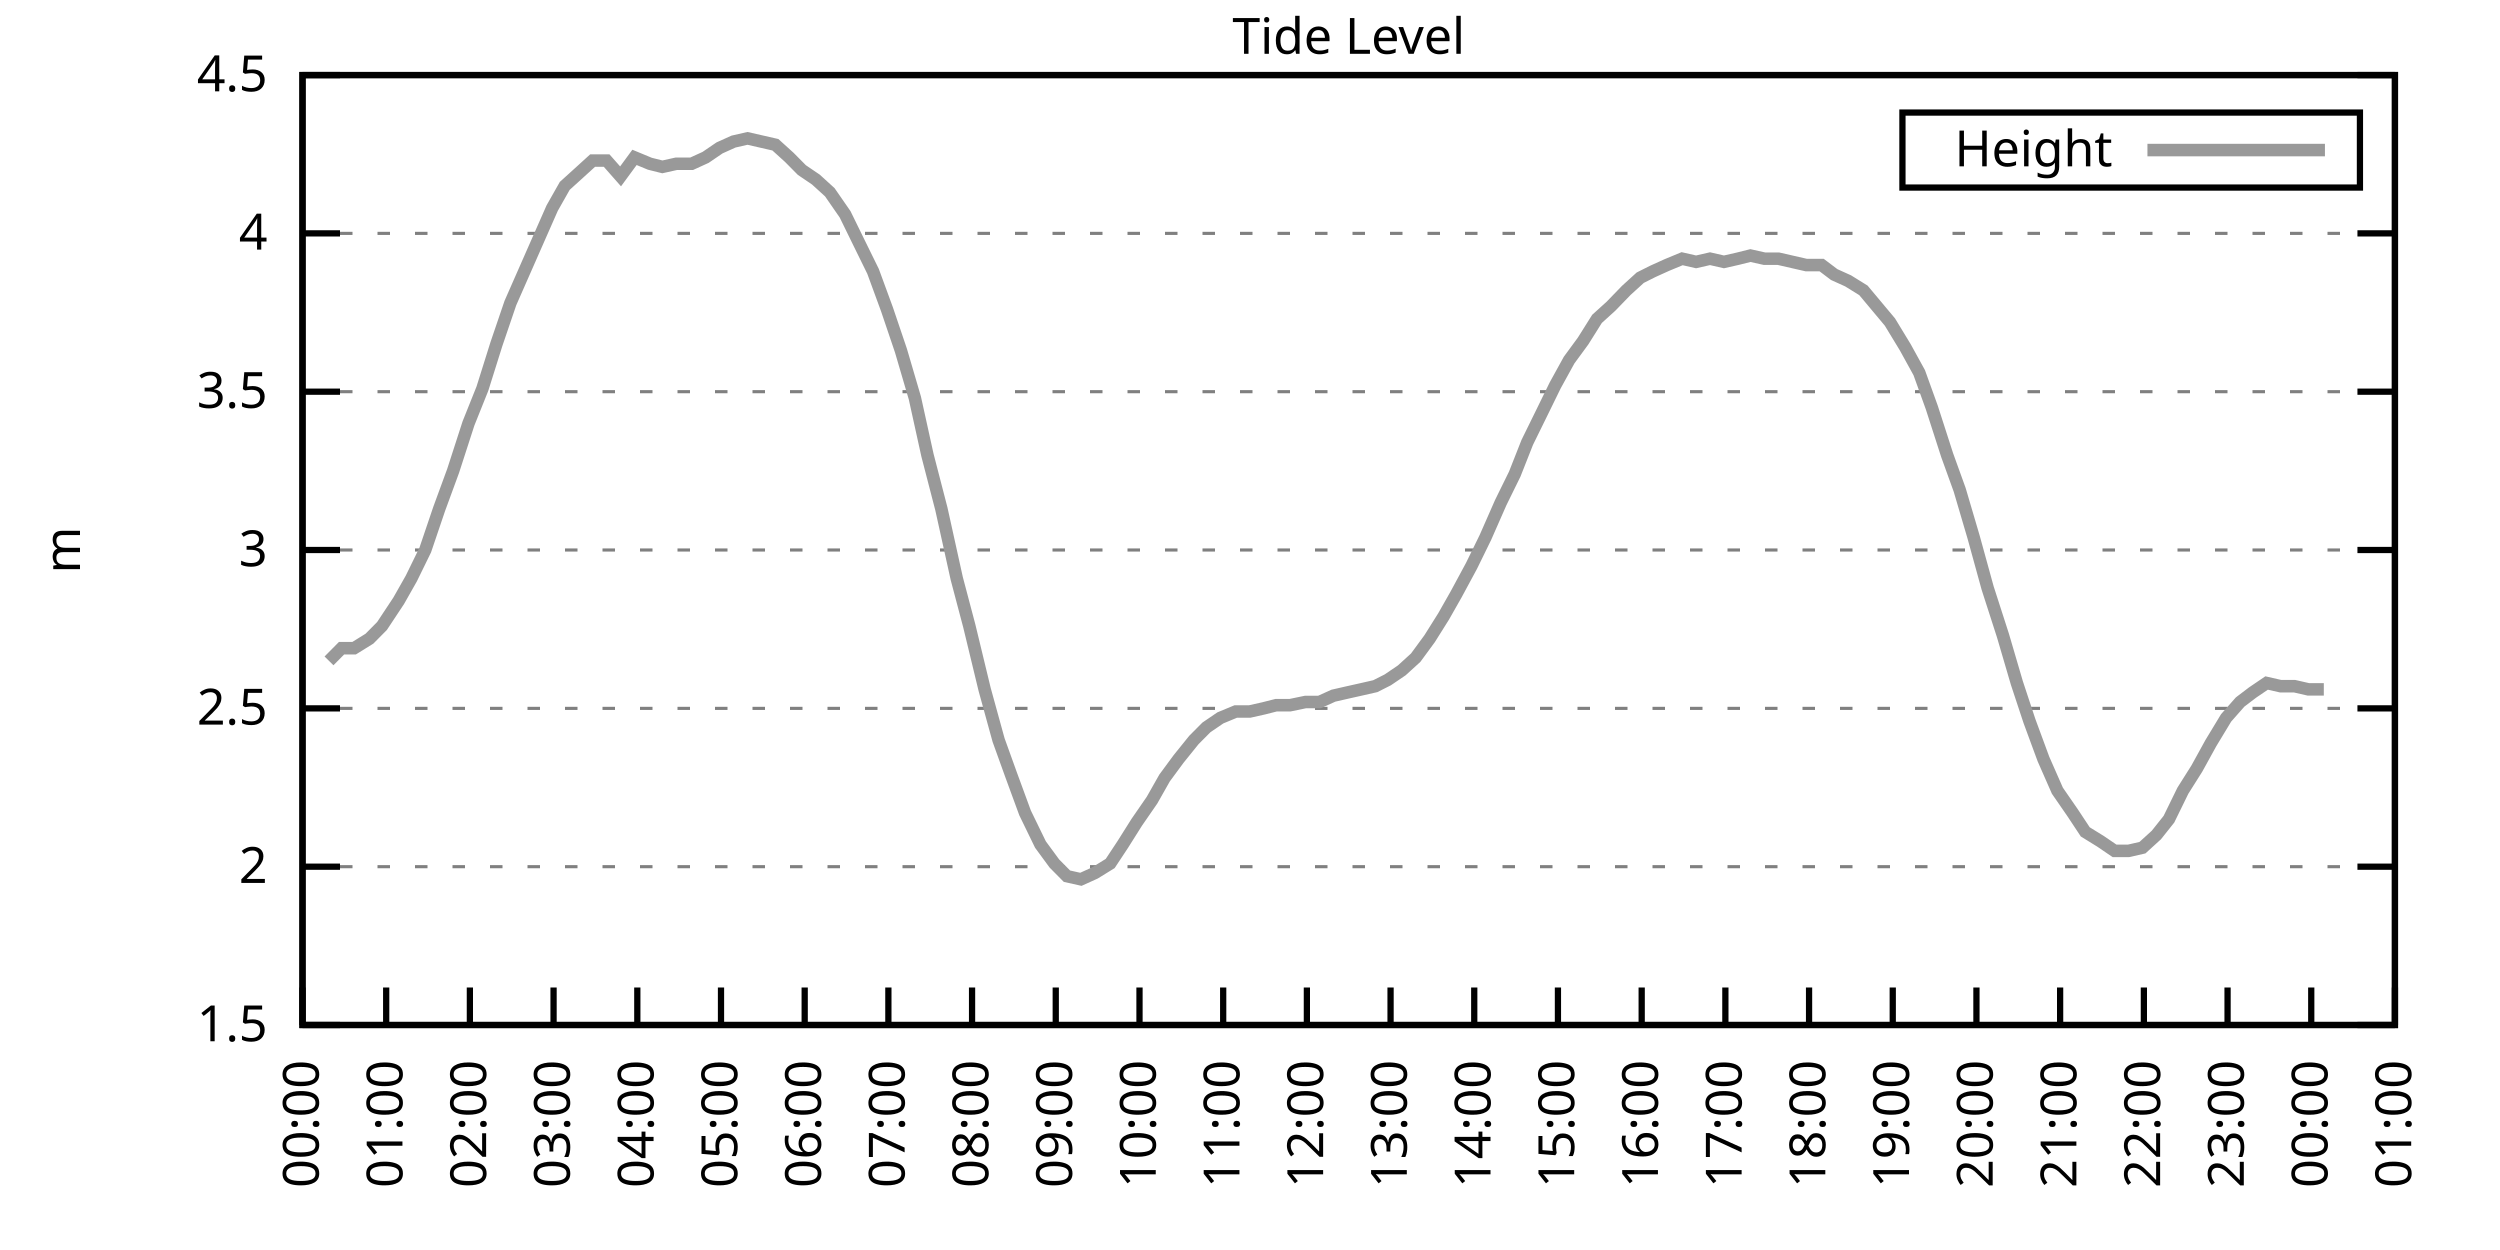
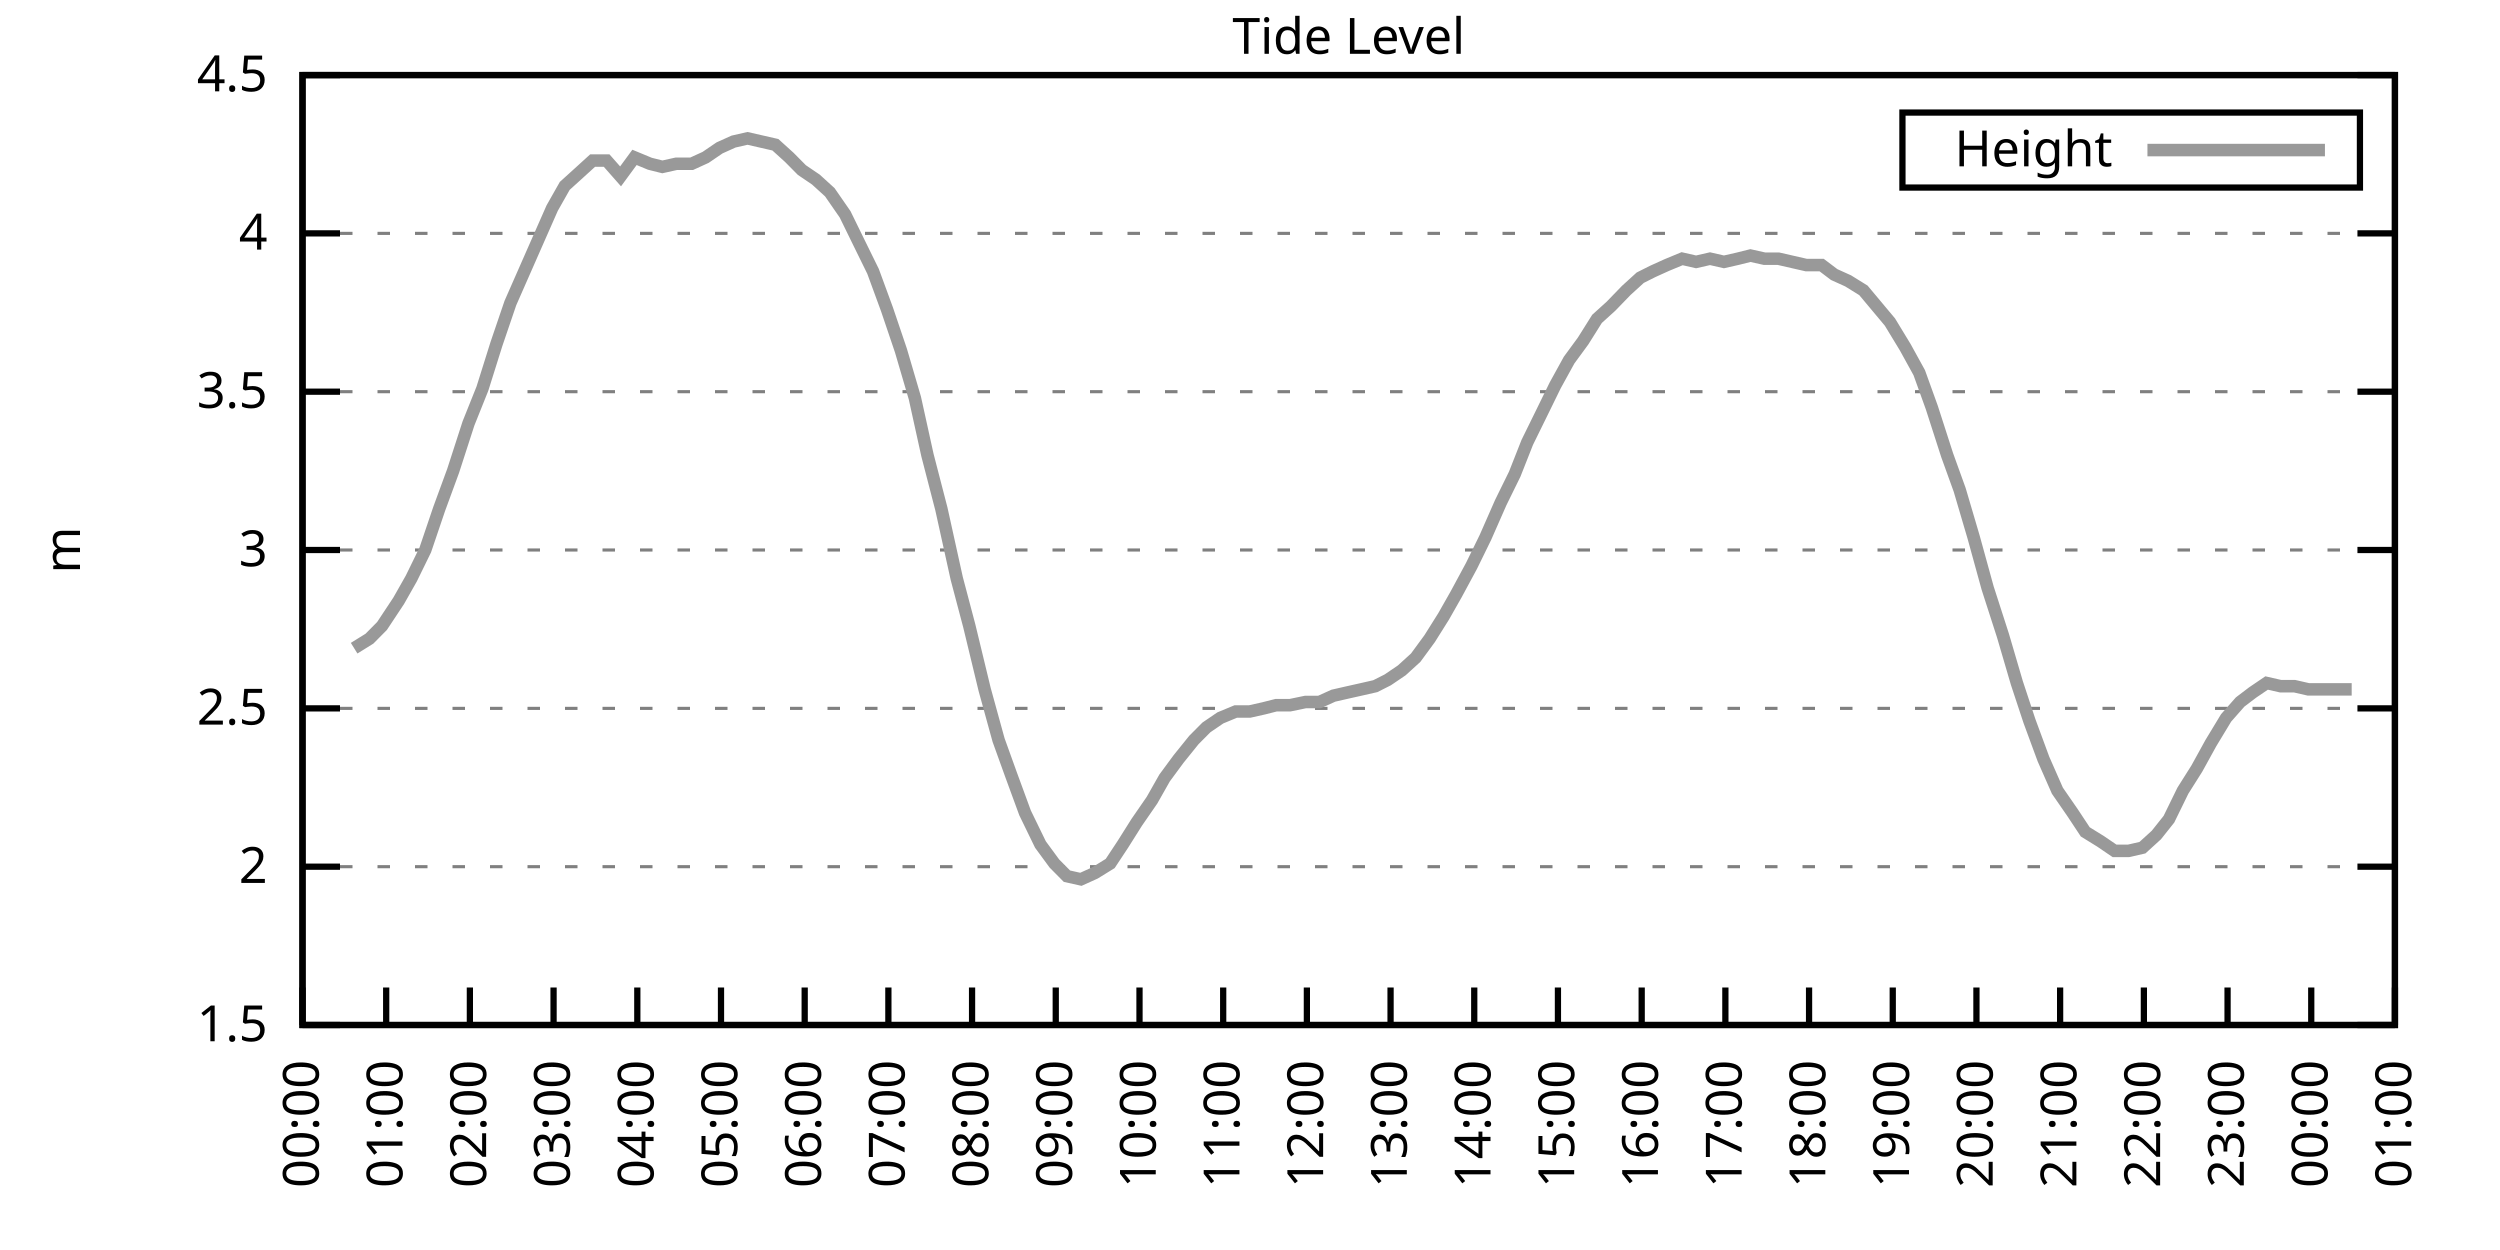
<svg xmlns="http://www.w3.org/2000/svg" xmlns:xlink="http://www.w3.org/1999/xlink" width="400" height="200" viewBox="0 0 400 200">
  <g id="gnuplot_canvas">
    <rect x="0" y="0" width="400" height="200" fill="none" />
    <defs>
      <circle id="gpDot" r="0.5" stroke-width="0.5" stroke="currentColor" />
      <path id="gpPt0" stroke-width="0.333" stroke="currentColor" d="M-1,0 h2 M0,-1 v2" />
      <path id="gpPt1" stroke-width="0.333" stroke="currentColor" d="M-1,-1 L1,1 M1,-1 L-1,1" />
      <path id="gpPt2" stroke-width="0.333" stroke="currentColor" d="M-1,0 L1,0 M0,-1 L0,1 M-1,-1 L1,1 M-1,1 L1,-1" />
      <rect id="gpPt3" stroke-width="0.333" stroke="currentColor" x="-1" y="-1" width="2" height="2" />
      <rect id="gpPt4" stroke-width="0.333" stroke="currentColor" fill="currentColor" x="-1" y="-1" width="2" height="2" />
      <circle id="gpPt5" stroke-width="0.333" stroke="currentColor" cx="0" cy="0" r="1" />
      <use xlink:href="#gpPt5" id="gpPt6" fill="currentColor" stroke="none" />
      <path id="gpPt7" stroke-width="0.333" stroke="currentColor" d="M0,-1.33 L-1.33,0.67 L1.33,0.67 z" />
      <use xlink:href="#gpPt7" id="gpPt8" fill="currentColor" stroke="none" />
      <use xlink:href="#gpPt7" id="gpPt9" stroke="currentColor" transform="rotate(180)" />
      <use xlink:href="#gpPt9" id="gpPt10" fill="currentColor" stroke="none" />
      <use xlink:href="#gpPt3" id="gpPt11" stroke="currentColor" transform="rotate(45)" />
      <use xlink:href="#gpPt11" id="gpPt12" fill="currentColor" stroke="none" />
      <path id="gpPt13" stroke-width="0.333" stroke="currentColor" d="M0,1.330 L1.265,0.411 L0.782,-1.067 L-0.782,-1.076 L-1.265,0.411 z" />
      <use xlink:href="#gpPt13" id="gpPt14" fill="currentColor" stroke="none" />
      <filter id="textbox" filterUnits="objectBoundingBox" x="0" y="0" height="1" width="1">
        <feFlood flood-color="white" flood-opacity="1" result="bgnd" />
        <feComposite in="SourceGraphic" in2="bgnd" operator="atop" />
      </filter>
      <filter id="greybox" filterUnits="objectBoundingBox" x="0" y="0" height="1" width="1">
        <feFlood flood-color="lightgrey" flood-opacity="1" result="grey" />
        <feComposite in="SourceGraphic" in2="grey" operator="atop" />
      </filter>
    </defs>
    <g fill="none" color="white" stroke="currentColor" stroke-width="1.00" stroke-linecap="butt" stroke-linejoin="miter">
</g>
    <g fill="none" color="black" stroke="currentColor" stroke-width="1.00" stroke-linecap="butt" stroke-linejoin="miter">
      <g stroke="none" shape-rendering="crispEdges">
        <polygon fill="rgb(255, 255, 255)" points="48.40,164.00 383.18,164.00 383.18,12.02 48.40,12.02 " />
      </g>
    </g>
    <g fill="none" color="black" stroke="currentColor" stroke-width="1.00" stroke-linecap="butt" stroke-linejoin="miter">
</g>
    <g fill="none" color="black" stroke="black" stroke-width="0.50" stroke-linecap="butt" stroke-linejoin="miter">
</g>
    <g fill="none" color="gray" stroke="currentColor" stroke-width="0.50" stroke-linecap="butt" stroke-linejoin="miter">
      <path stroke="gray" stroke-dasharray="2,4" class="gridline" d="M48.40,164.00 L383.19,164.00  " />
    </g>
    <g fill="none" color="gray" stroke="gray" stroke-width="1.00" stroke-linecap="butt" stroke-linejoin="miter">
</g>
    <g fill="none" color="black" stroke="currentColor" stroke-width="1.00" stroke-linecap="butt" stroke-linejoin="miter">
      <path stroke="black" d="M48.40,164.00 L54.40,164.00 M383.19,164.00 L377.19,164.00  " />
      <g transform="translate(42.80,166.60)" stroke="none" fill="black" font-family="Sans" font-size="8.00" text-anchor="end">
        <text>
          <tspan font-family="Sans"> 1.5</tspan>
        </text>
      </g>
    </g>
    <g fill="none" color="black" stroke="currentColor" stroke-width="1.00" stroke-linecap="butt" stroke-linejoin="miter">
</g>
    <g fill="none" color="black" stroke="black" stroke-width="0.50" stroke-linecap="butt" stroke-linejoin="miter">
</g>
    <g fill="none" color="gray" stroke="currentColor" stroke-width="0.50" stroke-linecap="butt" stroke-linejoin="miter">
      <path stroke="gray" stroke-dasharray="2,4" class="gridline" d="M48.40,138.67 L383.19,138.67  " />
    </g>
    <g fill="none" color="gray" stroke="gray" stroke-width="1.00" stroke-linecap="butt" stroke-linejoin="miter">
</g>
    <g fill="none" color="black" stroke="currentColor" stroke-width="1.00" stroke-linecap="butt" stroke-linejoin="miter">
      <path stroke="black" d="M48.40,138.67 L54.40,138.67 M383.19,138.67 L377.19,138.67  " />
      <g transform="translate(42.80,141.27)" stroke="none" fill="black" font-family="Sans" font-size="8.00" text-anchor="end">
        <text>
          <tspan font-family="Sans"> 2</tspan>
        </text>
      </g>
    </g>
    <g fill="none" color="black" stroke="currentColor" stroke-width="1.00" stroke-linecap="butt" stroke-linejoin="miter">
</g>
    <g fill="none" color="black" stroke="black" stroke-width="0.50" stroke-linecap="butt" stroke-linejoin="miter">
</g>
    <g fill="none" color="gray" stroke="currentColor" stroke-width="0.50" stroke-linecap="butt" stroke-linejoin="miter">
      <path stroke="gray" stroke-dasharray="2,4" class="gridline" d="M48.40,113.34 L383.19,113.34  " />
    </g>
    <g fill="none" color="gray" stroke="gray" stroke-width="1.00" stroke-linecap="butt" stroke-linejoin="miter">
</g>
    <g fill="none" color="black" stroke="currentColor" stroke-width="1.00" stroke-linecap="butt" stroke-linejoin="miter">
      <path stroke="black" d="M48.40,113.34 L54.40,113.34 M383.19,113.34 L377.19,113.34  " />
      <g transform="translate(42.80,115.94)" stroke="none" fill="black" font-family="Sans" font-size="8.00" text-anchor="end">
        <text>
          <tspan font-family="Sans"> 2.5</tspan>
        </text>
      </g>
    </g>
    <g fill="none" color="black" stroke="currentColor" stroke-width="1.00" stroke-linecap="butt" stroke-linejoin="miter">
</g>
    <g fill="none" color="black" stroke="black" stroke-width="0.50" stroke-linecap="butt" stroke-linejoin="miter">
</g>
    <g fill="none" color="gray" stroke="currentColor" stroke-width="0.50" stroke-linecap="butt" stroke-linejoin="miter">
      <path stroke="gray" stroke-dasharray="2,4" class="gridline" d="M48.40,88.00 L383.19,88.00  " />
    </g>
    <g fill="none" color="gray" stroke="gray" stroke-width="1.00" stroke-linecap="butt" stroke-linejoin="miter">
</g>
    <g fill="none" color="black" stroke="currentColor" stroke-width="1.00" stroke-linecap="butt" stroke-linejoin="miter">
      <path stroke="black" d="M48.40,88.00 L54.40,88.00 M383.19,88.00 L377.19,88.00  " />
      <g transform="translate(42.80,90.60)" stroke="none" fill="black" font-family="Sans" font-size="8.00" text-anchor="end">
        <text>
          <tspan font-family="Sans"> 3</tspan>
        </text>
      </g>
    </g>
    <g fill="none" color="black" stroke="currentColor" stroke-width="1.00" stroke-linecap="butt" stroke-linejoin="miter">
</g>
    <g fill="none" color="black" stroke="black" stroke-width="0.50" stroke-linecap="butt" stroke-linejoin="miter">
</g>
    <g fill="none" color="gray" stroke="currentColor" stroke-width="0.50" stroke-linecap="butt" stroke-linejoin="miter">
      <path stroke="gray" stroke-dasharray="2,4" class="gridline" d="M48.40,62.67 L383.19,62.67  " />
    </g>
    <g fill="none" color="gray" stroke="gray" stroke-width="1.00" stroke-linecap="butt" stroke-linejoin="miter">
</g>
    <g fill="none" color="black" stroke="currentColor" stroke-width="1.00" stroke-linecap="butt" stroke-linejoin="miter">
      <path stroke="black" d="M48.40,62.67 L54.40,62.67 M383.19,62.67 L377.19,62.67  " />
      <g transform="translate(42.80,65.27)" stroke="none" fill="black" font-family="Sans" font-size="8.00" text-anchor="end">
        <text>
          <tspan font-family="Sans"> 3.5</tspan>
        </text>
      </g>
    </g>
    <g fill="none" color="black" stroke="currentColor" stroke-width="1.00" stroke-linecap="butt" stroke-linejoin="miter">
</g>
    <g fill="none" color="black" stroke="black" stroke-width="0.50" stroke-linecap="butt" stroke-linejoin="miter">
</g>
    <g fill="none" color="gray" stroke="currentColor" stroke-width="0.50" stroke-linecap="butt" stroke-linejoin="miter">
      <path stroke="gray" stroke-dasharray="2,4" class="gridline" d="M48.40,37.34 L383.19,37.34  " />
    </g>
    <g fill="none" color="gray" stroke="gray" stroke-width="1.00" stroke-linecap="butt" stroke-linejoin="miter">
</g>
    <g fill="none" color="black" stroke="currentColor" stroke-width="1.00" stroke-linecap="butt" stroke-linejoin="miter">
      <path stroke="black" d="M48.40,37.34 L54.40,37.34 M383.19,37.34 L377.19,37.34  " />
      <g transform="translate(42.80,39.94)" stroke="none" fill="black" font-family="Sans" font-size="8.00" text-anchor="end">
        <text>
          <tspan font-family="Sans"> 4</tspan>
        </text>
      </g>
    </g>
    <g fill="none" color="black" stroke="currentColor" stroke-width="1.00" stroke-linecap="butt" stroke-linejoin="miter">
</g>
    <g fill="none" color="black" stroke="black" stroke-width="0.50" stroke-linecap="butt" stroke-linejoin="miter">
</g>
    <g fill="none" color="gray" stroke="currentColor" stroke-width="0.50" stroke-linecap="butt" stroke-linejoin="miter">
      <path stroke="gray" stroke-dasharray="2,4" class="gridline" d="M48.40,12.01 L383.19,12.01  " />
    </g>
    <g fill="none" color="gray" stroke="gray" stroke-width="1.00" stroke-linecap="butt" stroke-linejoin="miter">
</g>
    <g fill="none" color="black" stroke="currentColor" stroke-width="1.00" stroke-linecap="butt" stroke-linejoin="miter">
      <path stroke="black" d="M48.40,12.01 L54.40,12.01 M383.19,12.01 L377.19,12.01  " />
      <g transform="translate(42.80,14.61)" stroke="none" fill="black" font-family="Sans" font-size="8.00" text-anchor="end">
        <text>
          <tspan font-family="Sans"> 4.5</tspan>
        </text>
      </g>
    </g>
    <g fill="none" color="black" stroke="currentColor" stroke-width="1.00" stroke-linecap="butt" stroke-linejoin="miter">
      <path stroke="black" d="M48.40,164.00 L48.40,158.00  " />
      <g transform="translate(51.00,169.60) rotate(270.00)" stroke="none" fill="black" font-family="Sans" font-size="8.00" text-anchor="end">
        <text>
          <tspan font-family="Sans">00:00</tspan>
        </text>
      </g>
    </g>
    <g fill="none" color="black" stroke="currentColor" stroke-width="1.00" stroke-linecap="butt" stroke-linejoin="miter">
      <path stroke="black" d="M61.79,164.00 L61.79,158.00  " />
      <g transform="translate(64.39,169.60) rotate(270.00)" stroke="none" fill="black" font-family="Sans" font-size="8.00" text-anchor="end">
        <text>
          <tspan font-family="Sans">01:00</tspan>
        </text>
      </g>
    </g>
    <g fill="none" color="black" stroke="currentColor" stroke-width="1.00" stroke-linecap="butt" stroke-linejoin="miter">
      <path stroke="black" d="M75.18,164.00 L75.18,158.00  " />
      <g transform="translate(77.78,169.60) rotate(270.00)" stroke="none" fill="black" font-family="Sans" font-size="8.00" text-anchor="end">
        <text>
          <tspan font-family="Sans">02:00</tspan>
        </text>
      </g>
    </g>
    <g fill="none" color="black" stroke="currentColor" stroke-width="1.00" stroke-linecap="butt" stroke-linejoin="miter">
      <path stroke="black" d="M88.57,164.00 L88.57,158.00  " />
      <g transform="translate(91.17,169.60) rotate(270.00)" stroke="none" fill="black" font-family="Sans" font-size="8.00" text-anchor="end">
        <text>
          <tspan font-family="Sans">03:00</tspan>
        </text>
      </g>
    </g>
    <g fill="none" color="black" stroke="currentColor" stroke-width="1.00" stroke-linecap="butt" stroke-linejoin="miter">
      <path stroke="black" d="M101.97,164.00 L101.97,158.00  " />
      <g transform="translate(104.57,169.60) rotate(270.00)" stroke="none" fill="black" font-family="Sans" font-size="8.00" text-anchor="end">
        <text>
          <tspan font-family="Sans">04:00</tspan>
        </text>
      </g>
    </g>
    <g fill="none" color="black" stroke="currentColor" stroke-width="1.00" stroke-linecap="butt" stroke-linejoin="miter">
      <path stroke="black" d="M115.36,164.00 L115.36,158.00  " />
      <g transform="translate(117.96,169.60) rotate(270.00)" stroke="none" fill="black" font-family="Sans" font-size="8.00" text-anchor="end">
        <text>
          <tspan font-family="Sans">05:00</tspan>
        </text>
      </g>
    </g>
    <g fill="none" color="black" stroke="currentColor" stroke-width="1.00" stroke-linecap="butt" stroke-linejoin="miter">
      <path stroke="black" d="M128.75,164.00 L128.75,158.00  " />
      <g transform="translate(131.35,169.60) rotate(270.00)" stroke="none" fill="black" font-family="Sans" font-size="8.00" text-anchor="end">
        <text>
          <tspan font-family="Sans">06:00</tspan>
        </text>
      </g>
    </g>
    <g fill="none" color="black" stroke="currentColor" stroke-width="1.00" stroke-linecap="butt" stroke-linejoin="miter">
      <path stroke="black" d="M142.14,164.00 L142.14,158.00  " />
      <g transform="translate(144.74,169.60) rotate(270.00)" stroke="none" fill="black" font-family="Sans" font-size="8.00" text-anchor="end">
        <text>
          <tspan font-family="Sans">07:00</tspan>
        </text>
      </g>
    </g>
    <g fill="none" color="black" stroke="currentColor" stroke-width="1.00" stroke-linecap="butt" stroke-linejoin="miter">
      <path stroke="black" d="M155.53,164.00 L155.53,158.00  " />
      <g transform="translate(158.13,169.60) rotate(270.00)" stroke="none" fill="black" font-family="Sans" font-size="8.00" text-anchor="end">
        <text>
          <tspan font-family="Sans">08:00</tspan>
        </text>
      </g>
    </g>
    <g fill="none" color="black" stroke="currentColor" stroke-width="1.00" stroke-linecap="butt" stroke-linejoin="miter">
      <path stroke="black" d="M168.92,164.00 L168.92,158.00  " />
      <g transform="translate(171.52,169.60) rotate(270.00)" stroke="none" fill="black" font-family="Sans" font-size="8.00" text-anchor="end">
        <text>
          <tspan font-family="Sans">09:00</tspan>
        </text>
      </g>
    </g>
    <g fill="none" color="black" stroke="currentColor" stroke-width="1.00" stroke-linecap="butt" stroke-linejoin="miter">
      <path stroke="black" d="M182.32,164.00 L182.32,158.00  " />
      <g transform="translate(184.92,169.60) rotate(270.00)" stroke="none" fill="black" font-family="Sans" font-size="8.00" text-anchor="end">
        <text>
          <tspan font-family="Sans">10:00</tspan>
        </text>
      </g>
    </g>
    <g fill="none" color="black" stroke="currentColor" stroke-width="1.00" stroke-linecap="butt" stroke-linejoin="miter">
      <path stroke="black" d="M195.71,164.00 L195.71,158.00  " />
      <g transform="translate(198.31,169.60) rotate(270.00)" stroke="none" fill="black" font-family="Sans" font-size="8.00" text-anchor="end">
        <text>
          <tspan font-family="Sans">11:00</tspan>
        </text>
      </g>
    </g>
    <g fill="none" color="black" stroke="currentColor" stroke-width="1.00" stroke-linecap="butt" stroke-linejoin="miter">
      <path stroke="black" d="M209.10,164.00 L209.10,158.00  " />
      <g transform="translate(211.70,169.60) rotate(270.00)" stroke="none" fill="black" font-family="Sans" font-size="8.00" text-anchor="end">
        <text>
          <tspan font-family="Sans">12:00</tspan>
        </text>
      </g>
    </g>
    <g fill="none" color="black" stroke="currentColor" stroke-width="1.00" stroke-linecap="butt" stroke-linejoin="miter">
      <path stroke="black" d="M222.49,164.00 L222.49,158.00  " />
      <g transform="translate(225.09,169.60) rotate(270.00)" stroke="none" fill="black" font-family="Sans" font-size="8.00" text-anchor="end">
        <text>
          <tspan font-family="Sans">13:00</tspan>
        </text>
      </g>
    </g>
    <g fill="none" color="black" stroke="currentColor" stroke-width="1.00" stroke-linecap="butt" stroke-linejoin="miter">
      <path stroke="black" d="M235.88,164.00 L235.88,158.00  " />
      <g transform="translate(238.48,169.60) rotate(270.00)" stroke="none" fill="black" font-family="Sans" font-size="8.00" text-anchor="end">
        <text>
          <tspan font-family="Sans">14:00</tspan>
        </text>
      </g>
    </g>
    <g fill="none" color="black" stroke="currentColor" stroke-width="1.00" stroke-linecap="butt" stroke-linejoin="miter">
      <path stroke="black" d="M249.27,164.00 L249.27,158.00  " />
      <g transform="translate(251.87,169.60) rotate(270.00)" stroke="none" fill="black" font-family="Sans" font-size="8.00" text-anchor="end">
        <text>
          <tspan font-family="Sans">15:00</tspan>
        </text>
      </g>
    </g>
    <g fill="none" color="black" stroke="currentColor" stroke-width="1.00" stroke-linecap="butt" stroke-linejoin="miter">
      <path stroke="black" d="M262.67,164.00 L262.67,158.00  " />
      <g transform="translate(265.27,169.60) rotate(270.00)" stroke="none" fill="black" font-family="Sans" font-size="8.00" text-anchor="end">
        <text>
          <tspan font-family="Sans">16:00</tspan>
        </text>
      </g>
    </g>
    <g fill="none" color="black" stroke="currentColor" stroke-width="1.00" stroke-linecap="butt" stroke-linejoin="miter">
      <path stroke="black" d="M276.06,164.00 L276.06,158.00  " />
      <g transform="translate(278.66,169.60) rotate(270.00)" stroke="none" fill="black" font-family="Sans" font-size="8.00" text-anchor="end">
        <text>
          <tspan font-family="Sans">17:00</tspan>
        </text>
      </g>
    </g>
    <g fill="none" color="black" stroke="currentColor" stroke-width="1.00" stroke-linecap="butt" stroke-linejoin="miter">
      <path stroke="black" d="M289.45,164.00 L289.45,158.00  " />
      <g transform="translate(292.05,169.60) rotate(270.00)" stroke="none" fill="black" font-family="Sans" font-size="8.00" text-anchor="end">
        <text>
          <tspan font-family="Sans">18:00</tspan>
        </text>
      </g>
    </g>
    <g fill="none" color="black" stroke="currentColor" stroke-width="1.00" stroke-linecap="butt" stroke-linejoin="miter">
      <path stroke="black" d="M302.84,164.00 L302.84,158.00  " />
      <g transform="translate(305.44,169.60) rotate(270.00)" stroke="none" fill="black" font-family="Sans" font-size="8.00" text-anchor="end">
        <text>
          <tspan font-family="Sans">19:00</tspan>
        </text>
      </g>
    </g>
    <g fill="none" color="black" stroke="currentColor" stroke-width="1.00" stroke-linecap="butt" stroke-linejoin="miter">
      <path stroke="black" d="M316.23,164.00 L316.23,158.00  " />
      <g transform="translate(318.83,169.60) rotate(270.00)" stroke="none" fill="black" font-family="Sans" font-size="8.00" text-anchor="end">
        <text>
          <tspan font-family="Sans">20:00</tspan>
        </text>
      </g>
    </g>
    <g fill="none" color="black" stroke="currentColor" stroke-width="1.00" stroke-linecap="butt" stroke-linejoin="miter">
      <path stroke="black" d="M329.62,164.00 L329.62,158.00  " />
      <g transform="translate(332.22,169.60) rotate(270.00)" stroke="none" fill="black" font-family="Sans" font-size="8.00" text-anchor="end">
        <text>
          <tspan font-family="Sans">21:00</tspan>
        </text>
      </g>
    </g>
    <g fill="none" color="black" stroke="currentColor" stroke-width="1.00" stroke-linecap="butt" stroke-linejoin="miter">
      <path stroke="black" d="M343.02,164.00 L343.02,158.00  " />
      <g transform="translate(345.62,169.60) rotate(270.00)" stroke="none" fill="black" font-family="Sans" font-size="8.00" text-anchor="end">
        <text>
          <tspan font-family="Sans">22:00</tspan>
        </text>
      </g>
    </g>
    <g fill="none" color="black" stroke="currentColor" stroke-width="1.00" stroke-linecap="butt" stroke-linejoin="miter">
      <path stroke="black" d="M356.41,164.00 L356.41,158.00  " />
      <g transform="translate(359.01,169.60) rotate(270.00)" stroke="none" fill="black" font-family="Sans" font-size="8.00" text-anchor="end">
        <text>
          <tspan font-family="Sans">23:00</tspan>
        </text>
      </g>
    </g>
    <g fill="none" color="black" stroke="currentColor" stroke-width="1.00" stroke-linecap="butt" stroke-linejoin="miter">
      <path stroke="black" d="M369.80,164.00 L369.80,158.00  " />
      <g transform="translate(372.40,169.60) rotate(270.00)" stroke="none" fill="black" font-family="Sans" font-size="8.00" text-anchor="end">
        <text>
          <tspan font-family="Sans">00:00</tspan>
        </text>
      </g>
    </g>
    <g fill="none" color="black" stroke="currentColor" stroke-width="1.00" stroke-linecap="butt" stroke-linejoin="miter">
      <path stroke="black" d="M383.19,164.00 L383.19,158.00  " />
      <g transform="translate(385.79,169.60) rotate(270.00)" stroke="none" fill="black" font-family="Sans" font-size="8.00" text-anchor="end">
        <text>
          <tspan font-family="Sans">01:00</tspan>
        </text>
      </g>
    </g>
    <g fill="none" color="black" stroke="currentColor" stroke-width="1.00" stroke-linecap="butt" stroke-linejoin="miter">
</g>
    <g fill="none" color="black" stroke="currentColor" stroke-width="1.00" stroke-linecap="butt" stroke-linejoin="miter">
      <path stroke="black" d="M48.40,12.01 L48.40,164.00 L383.19,164.00 L383.19,12.01 L48.40,12.01 Z  " />
    </g>
    <g fill="none" color="black" stroke="currentColor" stroke-width="1.00" stroke-linecap="butt" stroke-linejoin="miter">
</g>
    <g fill="none" color="black" stroke="currentColor" stroke-width="1.00" stroke-linecap="butt" stroke-linejoin="miter">
      <path stroke="black" d="M304.39,30.01 L304.39,18.01 L377.59,18.01 L377.59,30.01 L304.39,30.01 Z  " />
    </g>
    <g id="Tide_level_plot_1">
      <g fill="none" color="white" stroke="black" stroke-width="2.00" stroke-linecap="butt" stroke-linejoin="miter">
</g>
      <g fill="none" color="black" stroke="currentColor" stroke-width="2.00" stroke-linecap="butt" stroke-linejoin="miter">
        <g transform="translate(337.99,26.61)" stroke="none" fill="black" font-family="Sans" font-size="8.00" text-anchor="end">
          <text>
            <tspan font-family="Sans">Height</tspan>
          </text>
        </g>
      </g>
      <g fill="none" color="black" stroke="currentColor" stroke-width="2.00" stroke-linecap="butt" stroke-linejoin="miter">
-         <path stroke="rgb(153, 153, 153)" d="M343.59,24.01 L371.99,24.01 M52.64,105.74 L54.65,103.71 L56.66,103.71 L59.11,102.19 L61.12,100.16 L63.80,96.11   L65.81,92.56 L68.04,88.00 L70.27,81.42 L72.50,75.34 L74.96,67.74 L77.19,62.17 L79.42,55.07 L81.66,48.49   L83.89,43.42 L86.12,38.35 L88.35,33.29 L90.36,29.74 L92.59,27.72 L94.82,25.69 L97.06,25.69 L99.29,28.22   L101.52,25.18 L103.98,26.20 L105.98,26.70 L108.22,26.20 L110.67,26.20 L112.90,25.18 L115.13,23.66 L117.37,22.65   L119.60,22.14 L121.83,22.65 L124.06,23.16 L126.29,25.18 L128.30,27.21 L130.54,28.73 L132.77,30.76 L135.22,34.30   L137.45,38.86 L139.69,43.42 L141.92,49.50 L144.15,56.09 L146.38,63.69 L148.39,72.81 L150.62,81.42 L153.08,92.56   L155.09,100.16 L157.54,110.30 L159.77,118.40 L161.78,123.98 L164.01,130.06 L166.47,135.12 L168.70,138.16 L170.71,140.19   L172.94,140.69 L175.17,139.68 L177.63,138.16 L179.64,135.12 L181.87,131.58 L184.32,128.03 L186.33,124.48 L188.57,121.44   L191.02,118.40 L193.03,116.38 L195.26,114.86 L197.72,113.84 L199.95,113.84 L202.18,113.34 L204.19,112.83 L206.42,112.83   L208.88,112.32 L211.11,112.32 L213.34,111.31 L215.57,110.80 L217.80,110.30 L220.04,109.79 L222.04,108.78 L224.28,107.26   L226.51,105.23 L228.74,102.19 L230.97,98.64 L232.98,95.10 L235.44,90.54 L237.67,85.98 L240.12,80.41 L242.36,75.85   L244.36,70.78 L246.60,66.22 L248.83,61.66 L251.06,57.61 L253.29,54.57 L255.52,51.02 L257.76,48.99 L260.21,46.46   L262.44,44.43 L264.45,43.42 L266.68,42.41 L269.14,41.39 L271.37,41.90 L273.60,41.39 L275.83,41.90 L278.07,41.39   L280.07,40.89 L282.31,41.39 L284.54,41.39 L286.77,41.90 L289.00,42.41 L291.46,42.41 L293.47,43.93 L295.70,44.94   L298.15,46.46 L302.39,51.53 L304.85,55.58 L307.08,59.63 L309.09,65.21 L311.54,72.81 L313.55,78.38 L315.79,85.98   L318.02,94.08 L320.47,101.68 L322.70,109.28 L324.71,115.36 L326.95,121.44 L329.18,126.51 L331.63,130.06 L333.64,133.10   L336.10,134.62 L338.33,136.14 L340.56,136.14 L342.79,135.63 L345.02,133.60 L347.03,131.07 L349.26,126.51 L351.50,122.96   L353.73,118.91 L356.18,114.86 L358.42,112.32 L360.42,110.80 L362.66,109.28 L364.89,109.79 L367.12,109.79 L369.35,110.30   L371.81,110.30  " />
+         <path stroke="rgb(153, 153, 153)" d="M343.59,24.01 L371.99,24.01 M56.66,103.71 L59.11,102.19 L61.12,100.16 L63.80,96.11 L65.81,92.56 L68.04,88.00   L70.27,81.42 L72.50,75.34 L74.96,67.74 L77.19,62.17 L79.42,55.07 L81.66,48.49 L83.89,43.42 L86.12,38.35   L88.35,33.29 L90.36,29.74 L92.59,27.72 L94.82,25.69 L97.06,25.69 L99.29,28.22 L101.52,25.18 L103.98,26.20   L105.98,26.70 L108.22,26.20 L110.67,26.20 L112.90,25.18 L115.13,23.66 L117.37,22.65 L119.60,22.14 L121.83,22.65   L124.06,23.16 L126.29,25.18 L128.30,27.21 L130.54,28.73 L132.77,30.76 L135.22,34.30 L137.45,38.86 L139.69,43.42   L141.92,49.50 L144.15,56.09 L146.38,63.69 L148.39,72.81 L150.62,81.42 L153.08,92.56 L155.09,100.16 L157.54,110.30   L159.77,118.40 L161.78,123.98 L164.01,130.06 L166.47,135.12 L168.70,138.16 L170.71,140.19 L172.94,140.69 L175.17,139.68   L177.63,138.16 L179.64,135.12 L181.87,131.58 L184.32,128.03 L186.33,124.48 L188.57,121.44 L191.02,118.40 L193.03,116.38   L195.26,114.86 L197.72,113.84 L199.95,113.84 L202.18,113.34 L204.19,112.83 L206.42,112.83 L208.88,112.32 L211.11,112.32   L213.34,111.31 L215.57,110.80 L217.80,110.30 L220.04,109.79 L222.04,108.78 L224.28,107.26 L226.51,105.23 L228.74,102.19   L230.97,98.64 L232.98,95.10 L235.44,90.54 L237.67,85.98 L240.12,80.41 L242.36,75.85 L244.36,70.78 L246.60,66.22   L248.83,61.66 L251.06,57.61 L253.29,54.57 L255.52,51.02 L257.76,48.99 L260.21,46.46 L262.44,44.43 L264.45,43.42   L266.68,42.41 L269.14,41.39 L271.37,41.90 L273.60,41.39 L275.83,41.90 L278.07,41.39 L280.07,40.89 L282.31,41.39   L284.54,41.39 L286.77,41.90 L289.00,42.41 L291.46,42.41 L293.47,43.93 L295.70,44.94 L298.15,46.46 L302.39,51.53   L304.85,55.58 L307.08,59.63 L309.09,65.21 L311.54,72.81 L313.55,78.38 L315.79,85.98 L318.02,94.08 L320.47,101.68   L322.70,109.28 L324.71,115.36 L326.95,121.44 L329.18,126.51 L331.63,130.06 L333.64,133.10 L336.10,134.62 L338.33,136.14   L340.56,136.14 L342.79,135.63 L345.02,133.60 L347.03,131.07 L349.26,126.51 L351.50,122.96 L353.73,118.91 L356.18,114.86   L358.42,112.32 L360.42,110.80 L362.66,109.28 L364.89,109.79 L367.12,109.79 L369.35,110.30 L371.81,110.30 L374.04,110.30   L376.27,110.30  " />
      </g>
    </g>
    <g fill="none" color="black" stroke="currentColor" stroke-width="2.00" stroke-linecap="butt" stroke-linejoin="miter">
</g>
    <g fill="none" color="black" stroke="black" stroke-width="1.00" stroke-linecap="butt" stroke-linejoin="miter">
</g>
    <g fill="none" color="black" stroke="currentColor" stroke-width="1.00" stroke-linecap="butt" stroke-linejoin="miter">
      <path stroke="black" d="M48.40,12.01 L48.40,164.00 L383.19,164.00 L383.19,12.01 L48.40,12.01 Z  " />
      <g transform="translate(12.80,88.01) rotate(270.00)" stroke="none" fill="black" font-family="Sans" font-size="8.00" text-anchor="middle">
        <text>
          <tspan font-family="Sans">m</tspan>
        </text>
      </g>
    </g>
    <g fill="none" color="black" stroke="currentColor" stroke-width="1.00" stroke-linecap="butt" stroke-linejoin="miter">
</g>
    <g fill="none" color="black" stroke="currentColor" stroke-width="1.00" stroke-linecap="butt" stroke-linejoin="miter">
      <g transform="translate(215.79,8.61)" stroke="none" fill="black" font-family="Sans" font-size="8.00" text-anchor="middle">
        <text>
          <tspan font-family="Sans">Tide Level</tspan>
        </text>
      </g>
    </g>
    <g fill="none" color="black" stroke="currentColor" stroke-width="1.00" stroke-linecap="butt" stroke-linejoin="miter">
</g>
  </g>
</svg>
